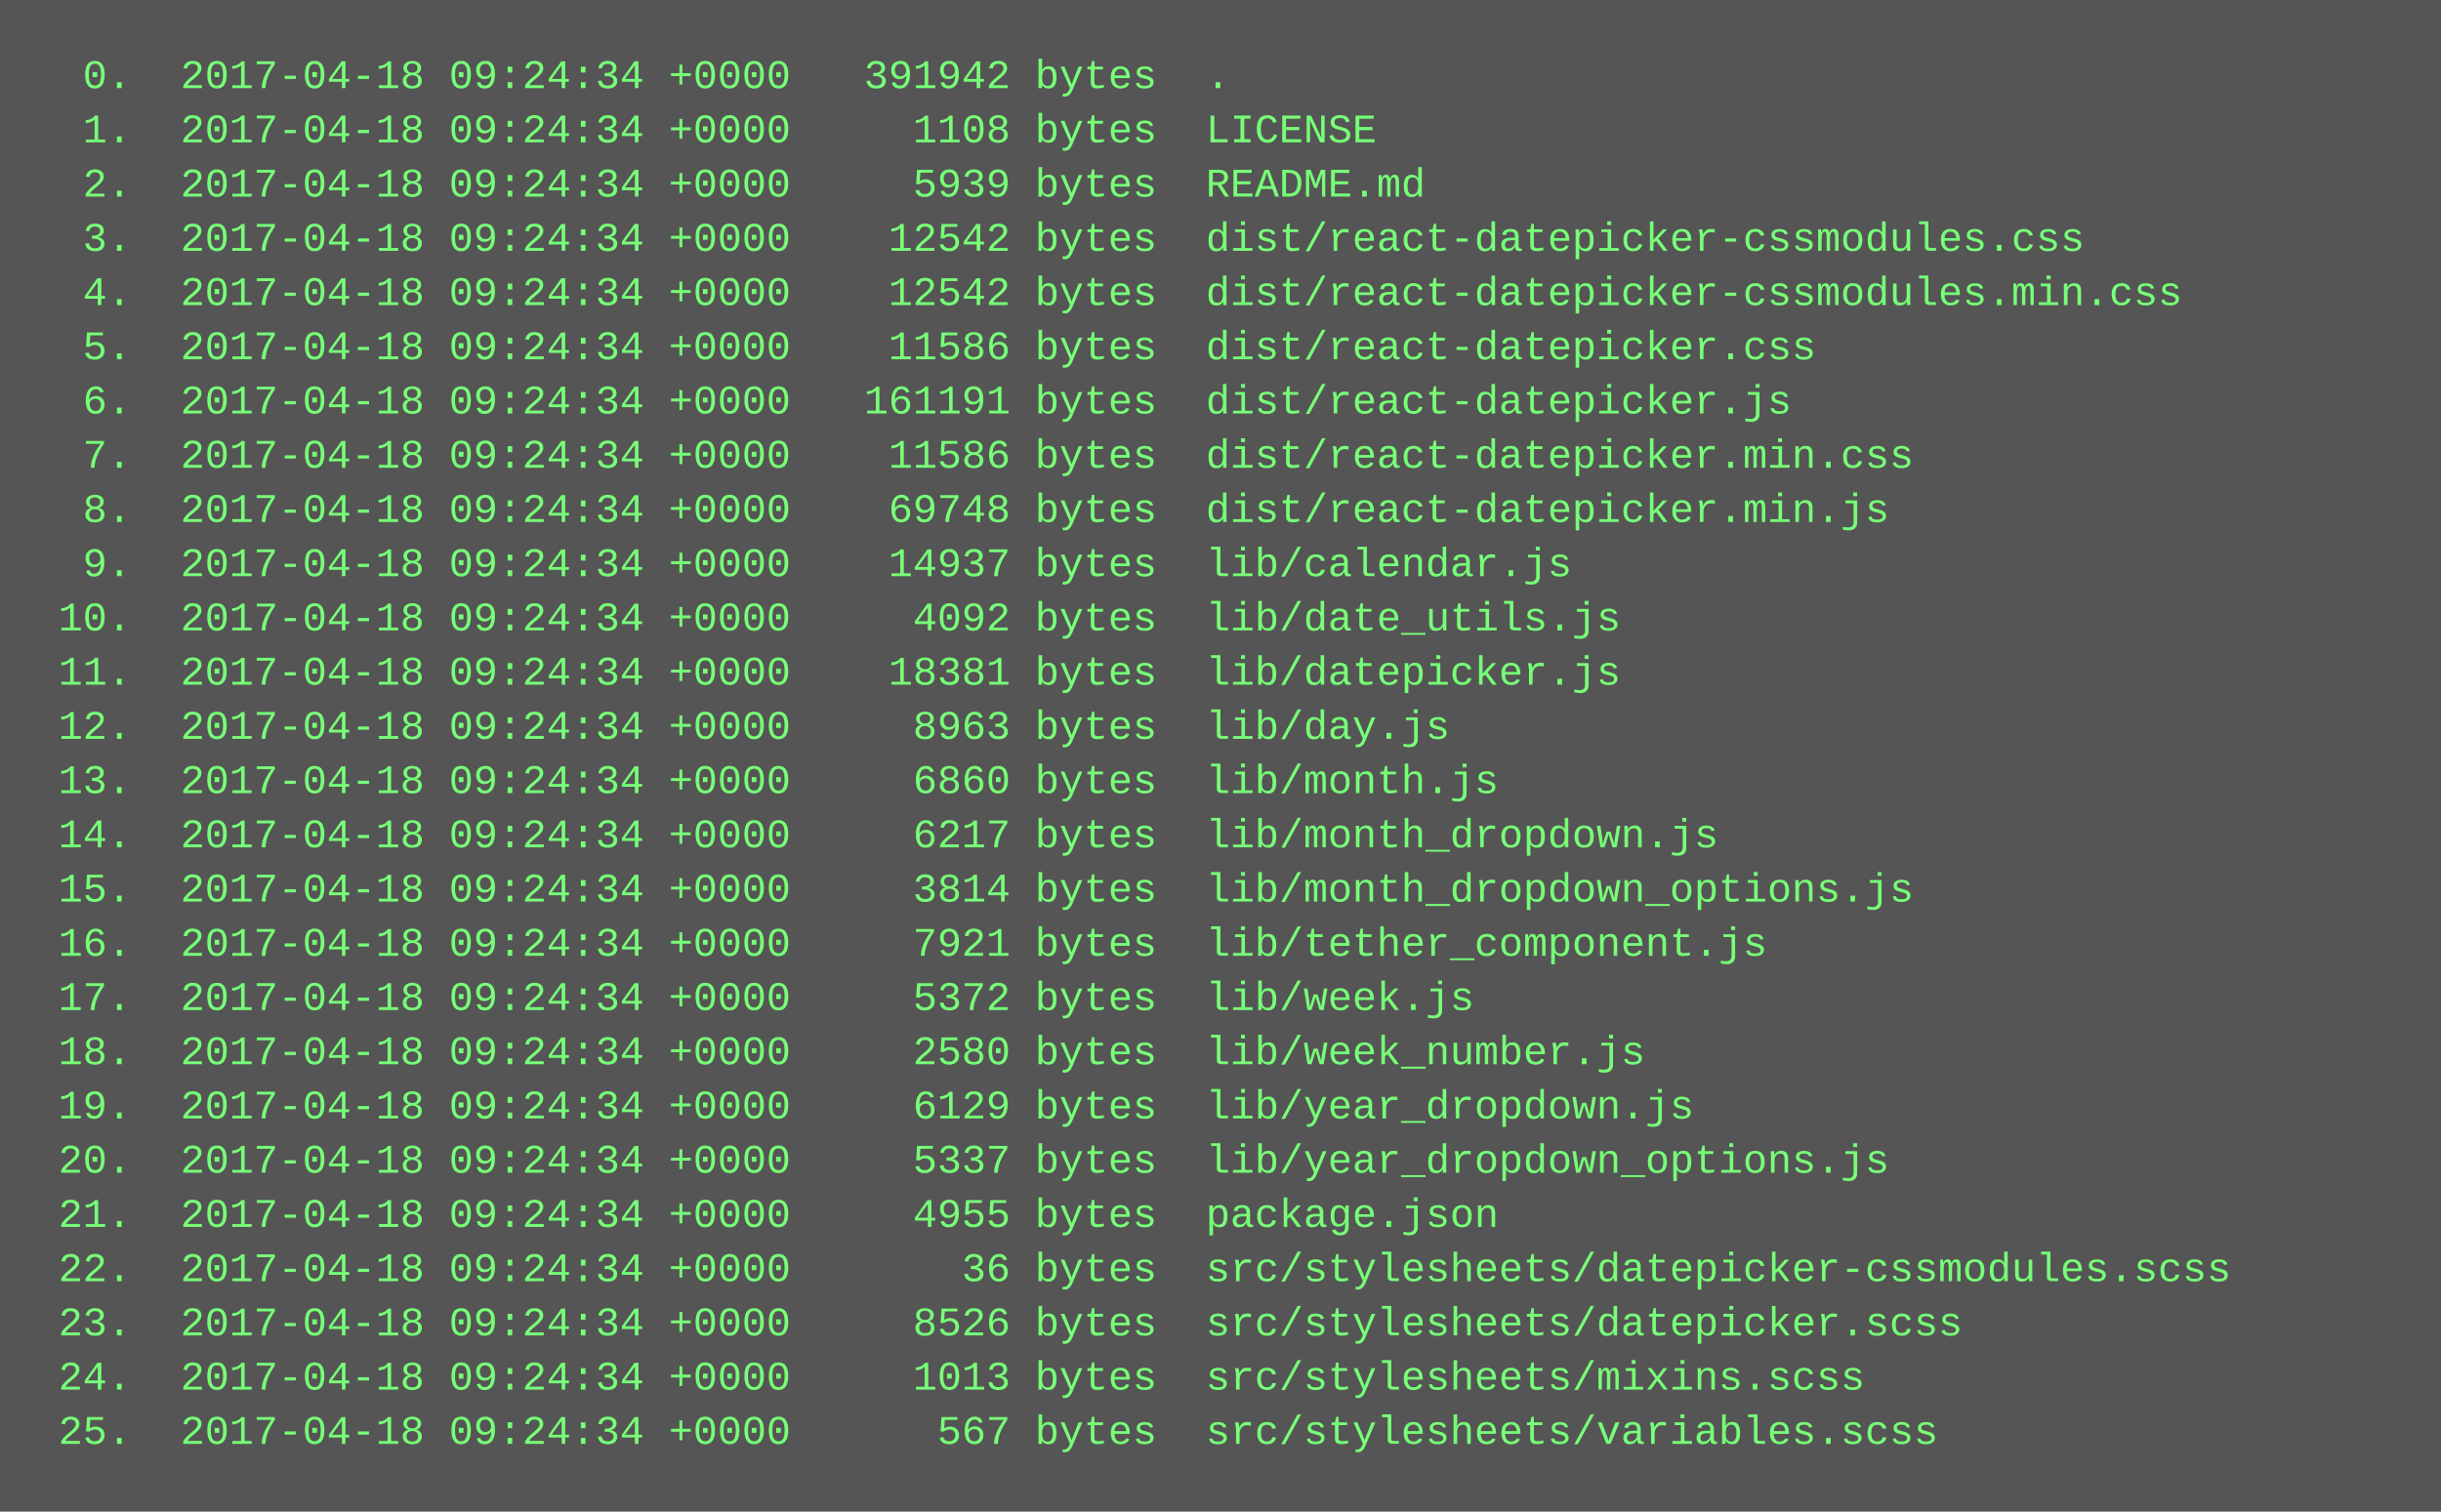
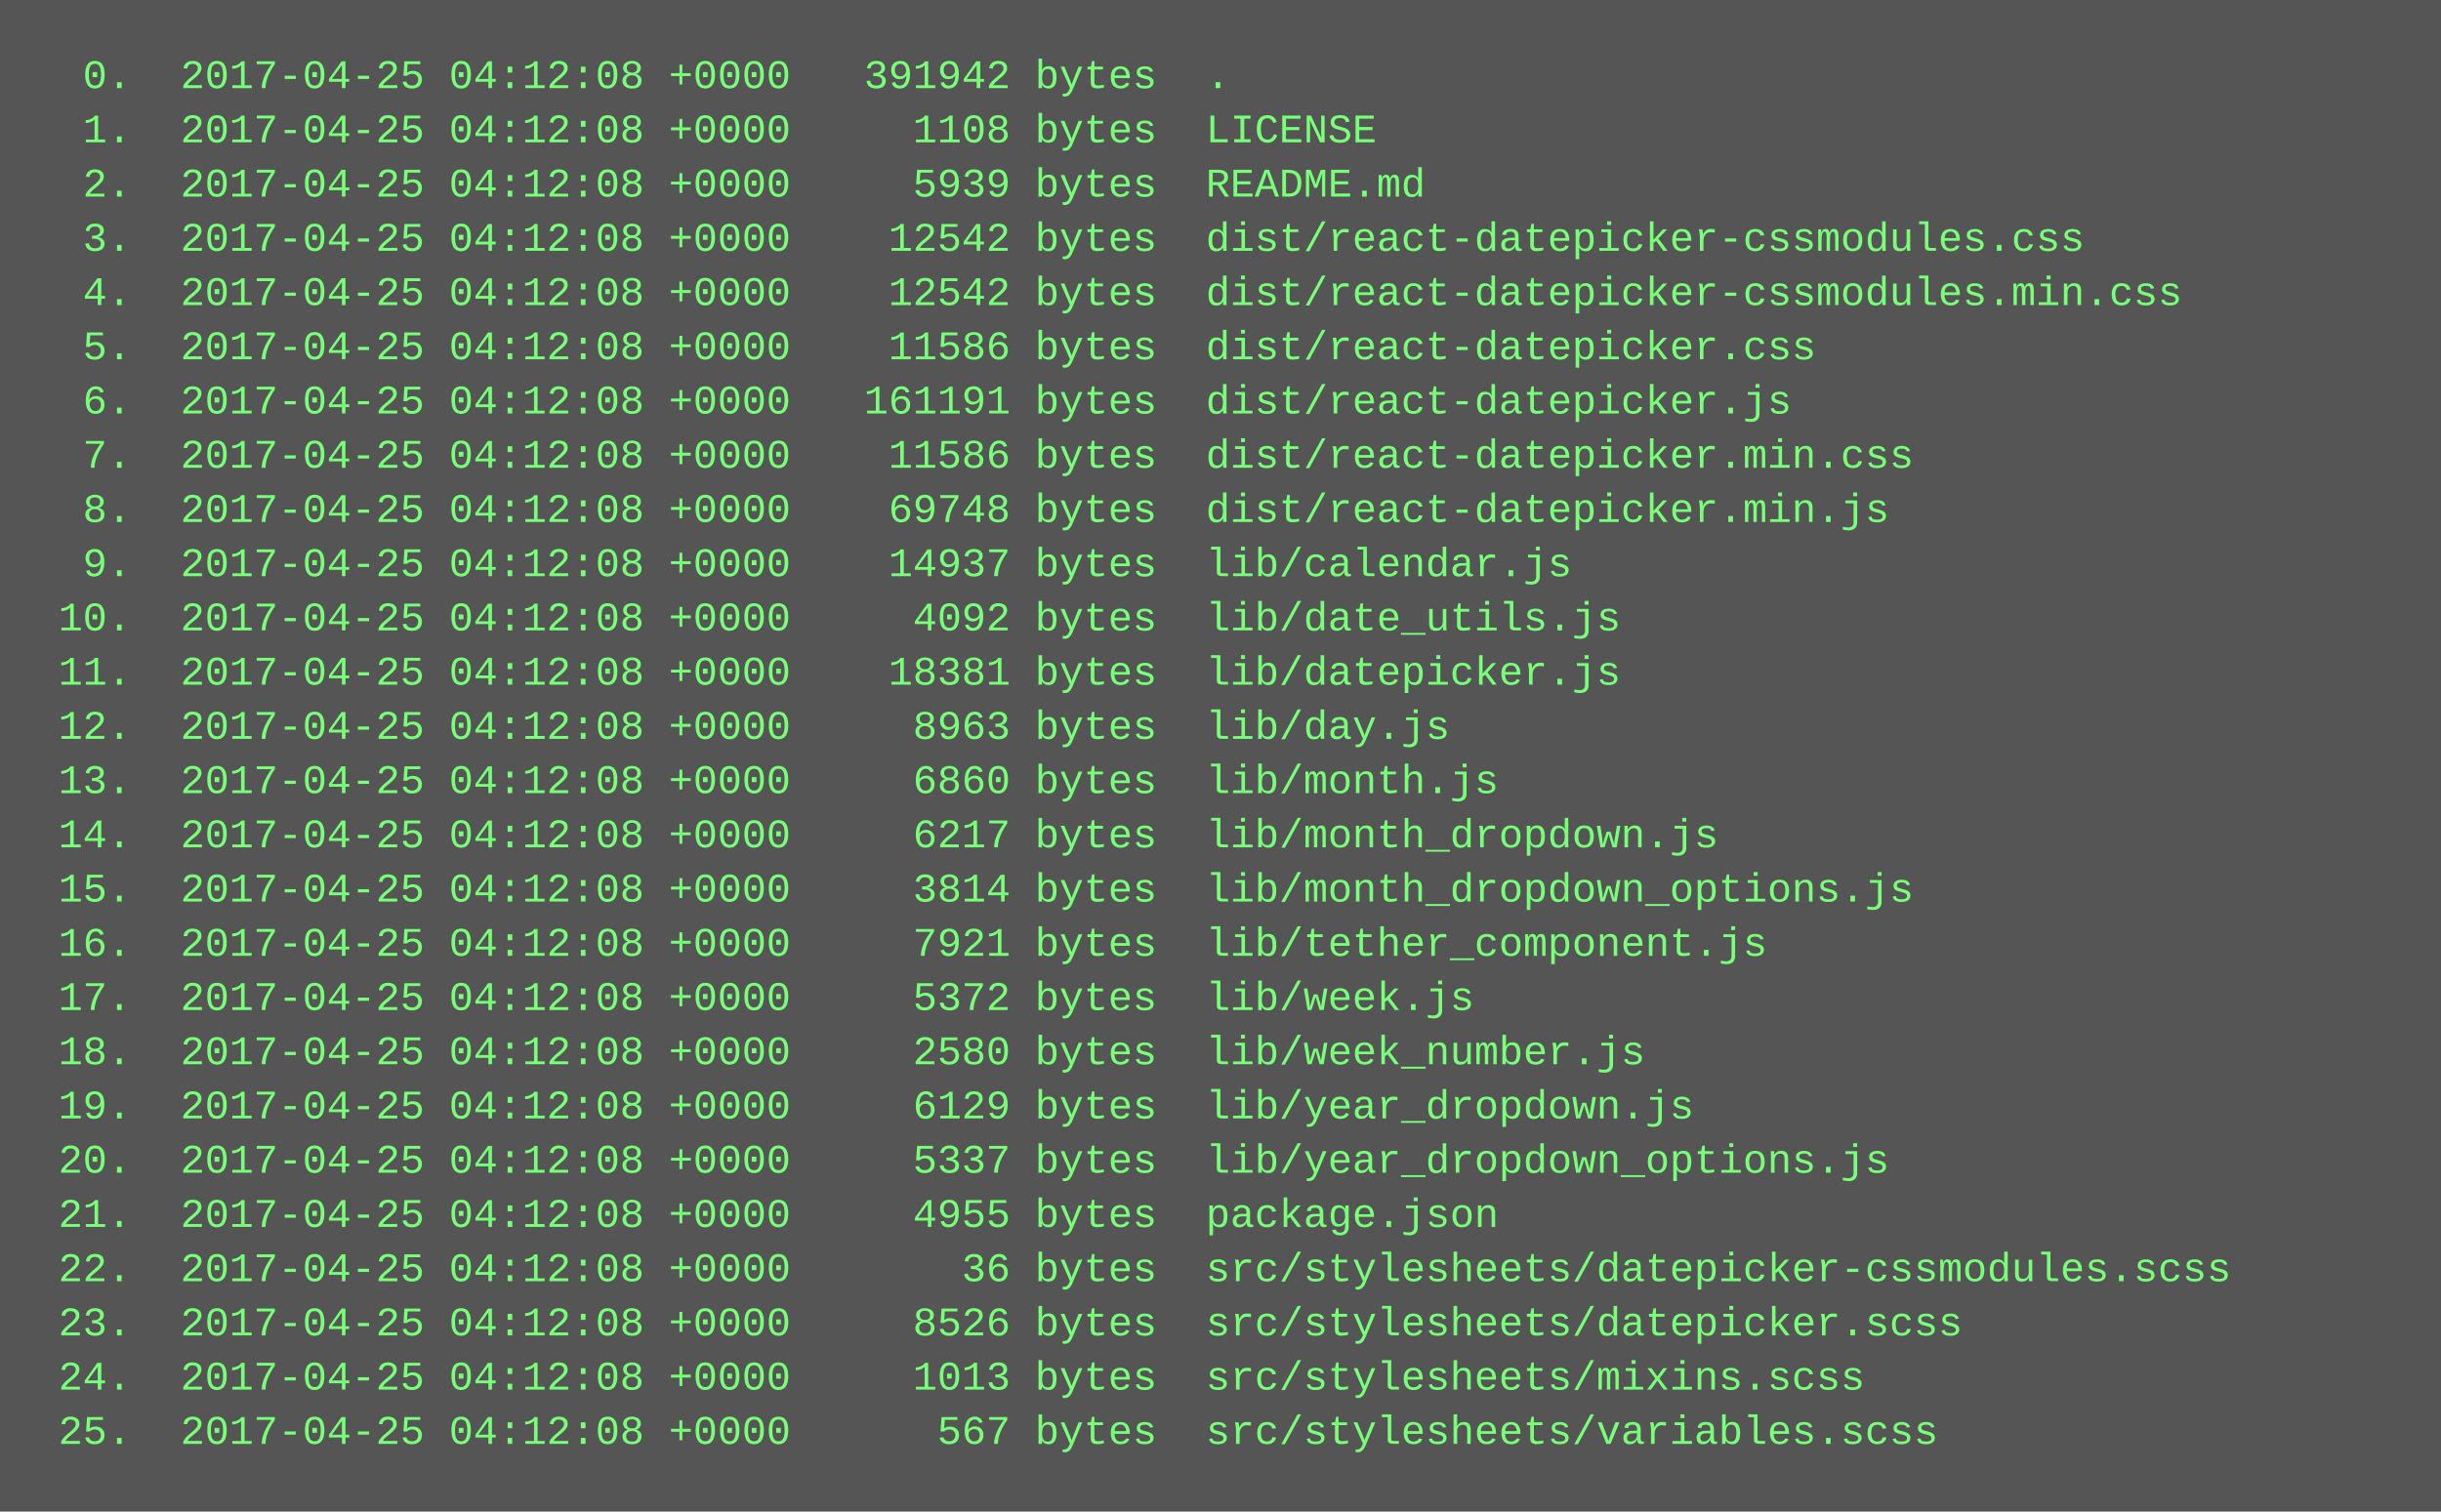
<svg xmlns="http://www.w3.org/2000/svg" height="446" width="720">
  <rect height="446" fill="#555" width="720" />
  <text fill="#7f7" font-family="Courier New" font-size="12" xml:space="preserve">
-     <tspan x="10" y="26">  0.  2017-04-18 09:24:34 +0000   391942 bytes  .</tspan>
-     <tspan x="10" y="42">  1.  2017-04-18 09:24:34 +0000     1108 bytes  LICENSE</tspan>
-     <tspan x="10" y="58">  2.  2017-04-18 09:24:34 +0000     5939 bytes  README.md</tspan>
-     <tspan x="10" y="74">  3.  2017-04-18 09:24:34 +0000    12542 bytes  dist/react-datepicker-cssmodules.css</tspan>
-     <tspan x="10" y="90">  4.  2017-04-18 09:24:34 +0000    12542 bytes  dist/react-datepicker-cssmodules.min.css</tspan>
-     <tspan x="10" y="106">  5.  2017-04-18 09:24:34 +0000    11586 bytes  dist/react-datepicker.css</tspan>
-     <tspan x="10" y="122">  6.  2017-04-18 09:24:34 +0000   161191 bytes  dist/react-datepicker.js</tspan>
-     <tspan x="10" y="138">  7.  2017-04-18 09:24:34 +0000    11586 bytes  dist/react-datepicker.min.css</tspan>
-     <tspan x="10" y="154">  8.  2017-04-18 09:24:34 +0000    69748 bytes  dist/react-datepicker.min.js</tspan>
-     <tspan x="10" y="170">  9.  2017-04-18 09:24:34 +0000    14937 bytes  lib/calendar.js</tspan>
-     <tspan x="10" y="186"> 10.  2017-04-18 09:24:34 +0000     4092 bytes  lib/date_utils.js</tspan>
-     <tspan x="10" y="202"> 11.  2017-04-18 09:24:34 +0000    18381 bytes  lib/datepicker.js</tspan>
-     <tspan x="10" y="218"> 12.  2017-04-18 09:24:34 +0000     8963 bytes  lib/day.js</tspan>
-     <tspan x="10" y="234"> 13.  2017-04-18 09:24:34 +0000     6860 bytes  lib/month.js</tspan>
-     <tspan x="10" y="250"> 14.  2017-04-18 09:24:34 +0000     6217 bytes  lib/month_dropdown.js</tspan>
-     <tspan x="10" y="266"> 15.  2017-04-18 09:24:34 +0000     3814 bytes  lib/month_dropdown_options.js</tspan>
-     <tspan x="10" y="282"> 16.  2017-04-18 09:24:34 +0000     7921 bytes  lib/tether_component.js</tspan>
-     <tspan x="10" y="298"> 17.  2017-04-18 09:24:34 +0000     5372 bytes  lib/week.js</tspan>
-     <tspan x="10" y="314"> 18.  2017-04-18 09:24:34 +0000     2580 bytes  lib/week_number.js</tspan>
-     <tspan x="10" y="330"> 19.  2017-04-18 09:24:34 +0000     6129 bytes  lib/year_dropdown.js</tspan>
-     <tspan x="10" y="346"> 20.  2017-04-18 09:24:34 +0000     5337 bytes  lib/year_dropdown_options.js</tspan>
-     <tspan x="10" y="362"> 21.  2017-04-18 09:24:34 +0000     4955 bytes  package.json</tspan>
-     <tspan x="10" y="378"> 22.  2017-04-18 09:24:34 +0000       36 bytes  src/stylesheets/datepicker-cssmodules.scss</tspan>
-     <tspan x="10" y="394"> 23.  2017-04-18 09:24:34 +0000     8526 bytes  src/stylesheets/datepicker.scss</tspan>
-     <tspan x="10" y="410"> 24.  2017-04-18 09:24:34 +0000     1013 bytes  src/stylesheets/mixins.scss</tspan>
-     <tspan x="10" y="426"> 25.  2017-04-18 09:24:34 +0000      567 bytes  src/stylesheets/variables.scss</tspan>
+     <tspan x="10" y="26">  0.  2017-04-25 04:12:08 +0000   391942 bytes  .</tspan>
+     <tspan x="10" y="42">  1.  2017-04-25 04:12:08 +0000     1108 bytes  LICENSE</tspan>
+     <tspan x="10" y="58">  2.  2017-04-25 04:12:08 +0000     5939 bytes  README.md</tspan>
+     <tspan x="10" y="74">  3.  2017-04-25 04:12:08 +0000    12542 bytes  dist/react-datepicker-cssmodules.css</tspan>
+     <tspan x="10" y="90">  4.  2017-04-25 04:12:08 +0000    12542 bytes  dist/react-datepicker-cssmodules.min.css</tspan>
+     <tspan x="10" y="106">  5.  2017-04-25 04:12:08 +0000    11586 bytes  dist/react-datepicker.css</tspan>
+     <tspan x="10" y="122">  6.  2017-04-25 04:12:08 +0000   161191 bytes  dist/react-datepicker.js</tspan>
+     <tspan x="10" y="138">  7.  2017-04-25 04:12:08 +0000    11586 bytes  dist/react-datepicker.min.css</tspan>
+     <tspan x="10" y="154">  8.  2017-04-25 04:12:08 +0000    69748 bytes  dist/react-datepicker.min.js</tspan>
+     <tspan x="10" y="170">  9.  2017-04-25 04:12:08 +0000    14937 bytes  lib/calendar.js</tspan>
+     <tspan x="10" y="186"> 10.  2017-04-25 04:12:08 +0000     4092 bytes  lib/date_utils.js</tspan>
+     <tspan x="10" y="202"> 11.  2017-04-25 04:12:08 +0000    18381 bytes  lib/datepicker.js</tspan>
+     <tspan x="10" y="218"> 12.  2017-04-25 04:12:08 +0000     8963 bytes  lib/day.js</tspan>
+     <tspan x="10" y="234"> 13.  2017-04-25 04:12:08 +0000     6860 bytes  lib/month.js</tspan>
+     <tspan x="10" y="250"> 14.  2017-04-25 04:12:08 +0000     6217 bytes  lib/month_dropdown.js</tspan>
+     <tspan x="10" y="266"> 15.  2017-04-25 04:12:08 +0000     3814 bytes  lib/month_dropdown_options.js</tspan>
+     <tspan x="10" y="282"> 16.  2017-04-25 04:12:08 +0000     7921 bytes  lib/tether_component.js</tspan>
+     <tspan x="10" y="298"> 17.  2017-04-25 04:12:08 +0000     5372 bytes  lib/week.js</tspan>
+     <tspan x="10" y="314"> 18.  2017-04-25 04:12:08 +0000     2580 bytes  lib/week_number.js</tspan>
+     <tspan x="10" y="330"> 19.  2017-04-25 04:12:08 +0000     6129 bytes  lib/year_dropdown.js</tspan>
+     <tspan x="10" y="346"> 20.  2017-04-25 04:12:08 +0000     5337 bytes  lib/year_dropdown_options.js</tspan>
+     <tspan x="10" y="362"> 21.  2017-04-25 04:12:08 +0000     4955 bytes  package.json</tspan>
+     <tspan x="10" y="378"> 22.  2017-04-25 04:12:08 +0000       36 bytes  src/stylesheets/datepicker-cssmodules.scss</tspan>
+     <tspan x="10" y="394"> 23.  2017-04-25 04:12:08 +0000     8526 bytes  src/stylesheets/datepicker.scss</tspan>
+     <tspan x="10" y="410"> 24.  2017-04-25 04:12:08 +0000     1013 bytes  src/stylesheets/mixins.scss</tspan>
+     <tspan x="10" y="426"> 25.  2017-04-25 04:12:08 +0000      567 bytes  src/stylesheets/variables.scss</tspan>
  </text>
</svg>
